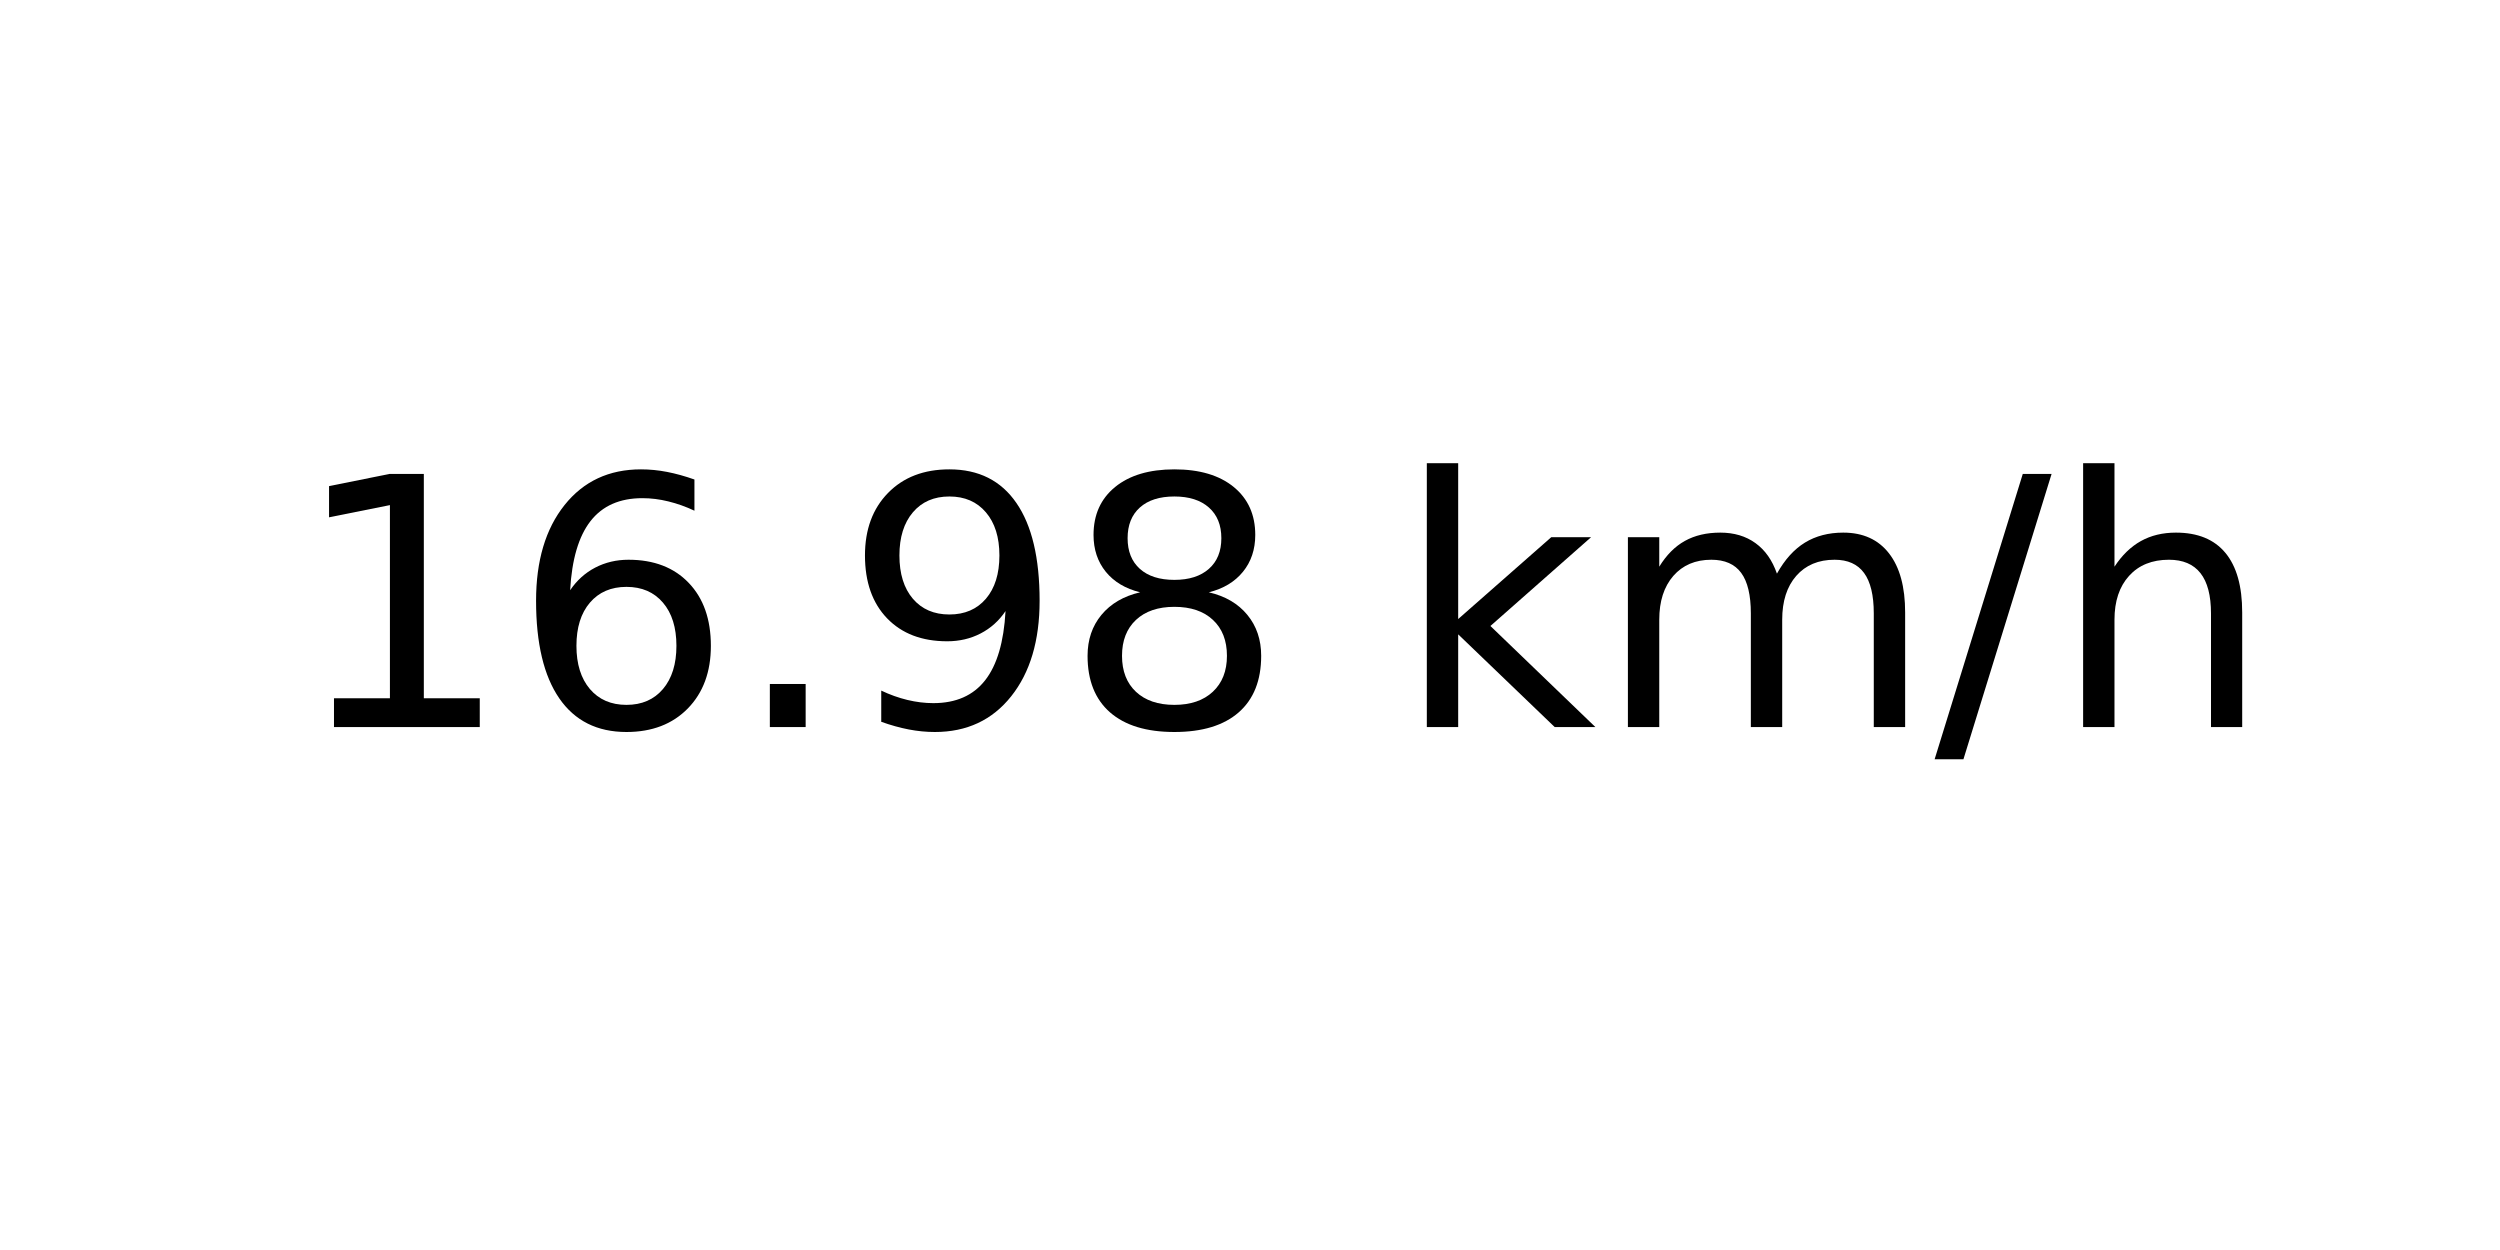
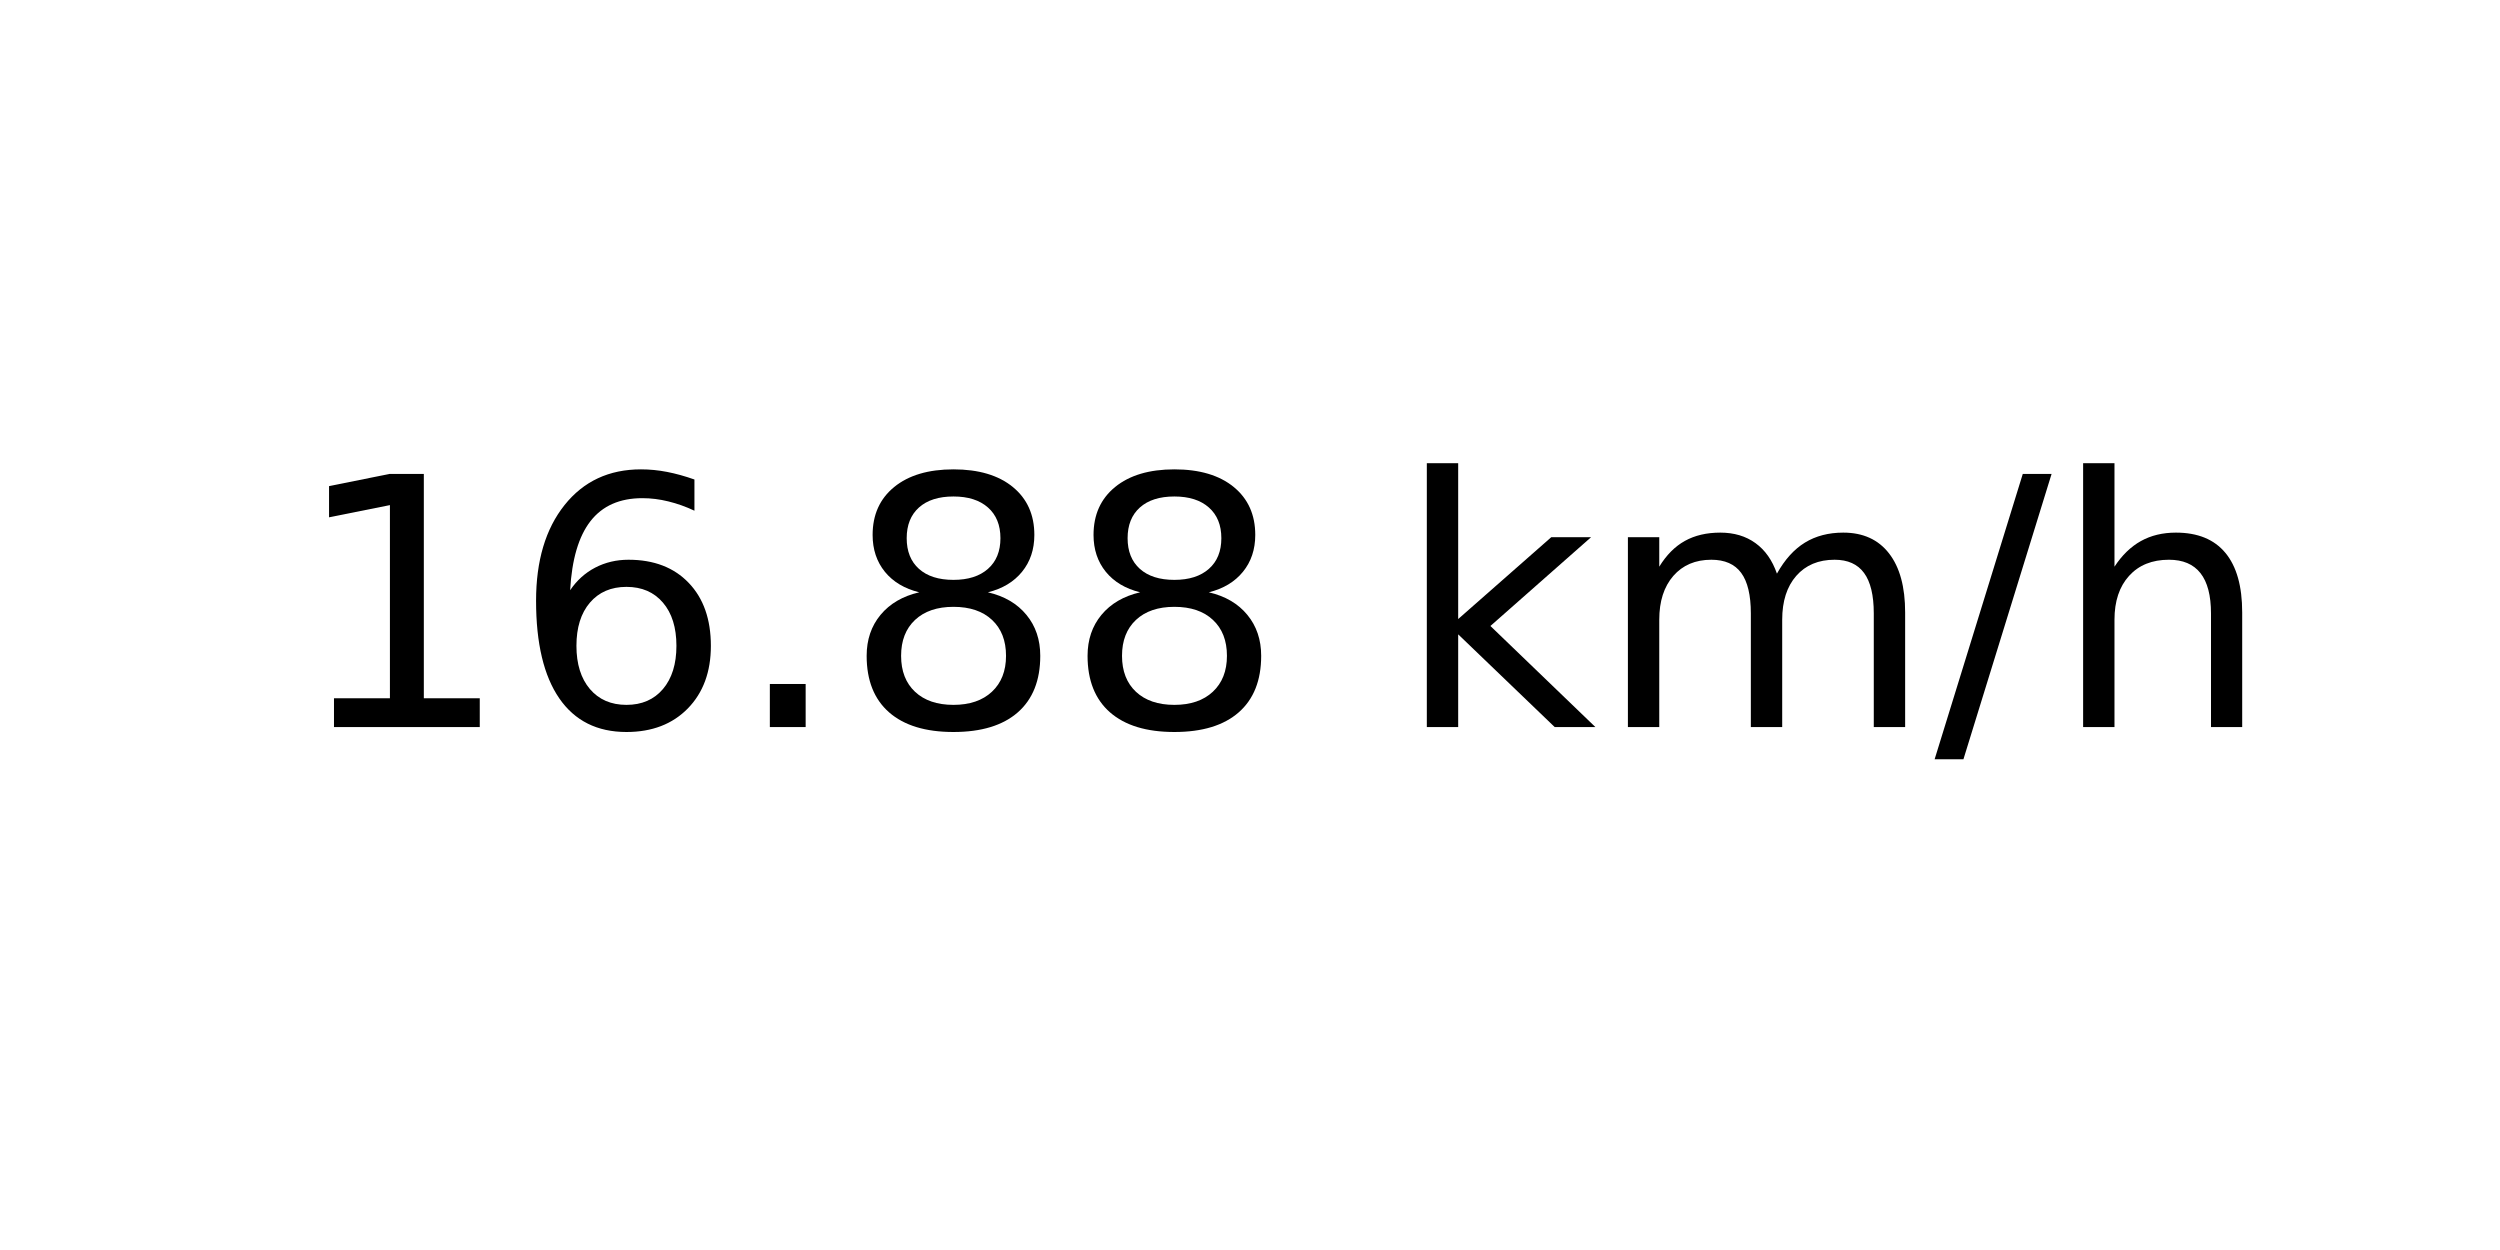
<svg xmlns="http://www.w3.org/2000/svg" xmlns:xlink="http://www.w3.org/1999/xlink" width="72pt" height="36pt" viewBox="0 0 72 36" version="1.1">
  <defs>
    <style type="text/css">*{stroke-linejoin: round; stroke-linecap: butt}</style>
  </defs>
  <g id="figure_1">
    <g id="axes_1">
      <g id="text_1">
        <g transform="translate(8.378125 20.93937) scale(0.1 -0.1)">
          <defs>
            <path id="DejaVuSans-31" d="M 794 531  L 1825 531  L 1825 4091  L 703 3866  L 703 4441  L 1819 4666  L 2450 4666  L 2450 531  L 3481 531  L 3481 0  L 794 0  L 794 531  z " transform="scale(0.015625)" />
            <path id="DejaVuSans-36" d="M 2113 2584  Q 1688 2584 1439 2293  Q 1191 2003 1191 1497  Q 1191 994 1439 701  Q 1688 409 2113 409  Q 2538 409 2786 701  Q 3034 994 3034 1497  Q 3034 2003 2786 2293  Q 2538 2584 2113 2584  z M 3366 4563  L 3366 3988  Q 3128 4100 2886 4159  Q 2644 4219 2406 4219  Q 1781 4219 1451 3797  Q 1122 3375 1075 2522  Q 1259 2794 1537 2939  Q 1816 3084 2150 3084  Q 2853 3084 3261 2657  Q 3669 2231 3669 1497  Q 3669 778 3244 343  Q 2819 -91 2113 -91  Q 1303 -91 875 529  Q 447 1150 447 2328  Q 447 3434 972 4092  Q 1497 4750 2381 4750  Q 2619 4750 2861 4703  Q 3103 4656 3366 4563  z " transform="scale(0.015625)" />
            <path id="DejaVuSans-2e" d="M 684 794  L 1344 794  L 1344 0  L 684 0  L 684 794  z " transform="scale(0.015625)" />
-             <path id="DejaVuSans-39" d="M 703 97  L 703 672  Q 941 559 1184 500  Q 1428 441 1663 441  Q 2288 441 2617 861  Q 2947 1281 2994 2138  Q 2813 1869 2534 1725  Q 2256 1581 1919 1581  Q 1219 1581 811 2004  Q 403 2428 403 3163  Q 403 3881 828 4315  Q 1253 4750 1959 4750  Q 2769 4750 3195 4129  Q 3622 3509 3622 2328  Q 3622 1225 3098 567  Q 2575 -91 1691 -91  Q 1453 -91 1209 -44  Q 966 3 703 97  z M 1959 2075  Q 2384 2075 2632 2365  Q 2881 2656 2881 3163  Q 2881 3666 2632 3958  Q 2384 4250 1959 4250  Q 1534 4250 1286 3958  Q 1038 3666 1038 3163  Q 1038 2656 1286 2365  Q 1534 2075 1959 2075  z " transform="scale(0.015625)" />
            <path id="DejaVuSans-38" d="M 2034 2216  Q 1584 2216 1326 1975  Q 1069 1734 1069 1313  Q 1069 891 1326 650  Q 1584 409 2034 409  Q 2484 409 2743 651  Q 3003 894 3003 1313  Q 3003 1734 2745 1975  Q 2488 2216 2034 2216  z M 1403 2484  Q 997 2584 770 2862  Q 544 3141 544 3541  Q 544 4100 942 4425  Q 1341 4750 2034 4750  Q 2731 4750 3128 4425  Q 3525 4100 3525 3541  Q 3525 3141 3298 2862  Q 3072 2584 2669 2484  Q 3125 2378 3379 2068  Q 3634 1759 3634 1313  Q 3634 634 3220 271  Q 2806 -91 2034 -91  Q 1263 -91 848 271  Q 434 634 434 1313  Q 434 1759 690 2068  Q 947 2378 1403 2484  z M 1172 3481  Q 1172 3119 1398 2916  Q 1625 2713 2034 2713  Q 2441 2713 2670 2916  Q 2900 3119 2900 3481  Q 2900 3844 2670 4047  Q 2441 4250 2034 4250  Q 1625 4250 1398 4047  Q 1172 3844 1172 3481  z " transform="scale(0.015625)" />
            <path id="DejaVuSans-20" transform="scale(0.015625)" />
            <path id="DejaVuSans-6b" d="M 581 4863  L 1159 4863  L 1159 1991  L 2875 3500  L 3609 3500  L 1753 1863  L 3688 0  L 2938 0  L 1159 1709  L 1159 0  L 581 0  L 581 4863  z " transform="scale(0.015625)" />
            <path id="DejaVuSans-6d" d="M 3328 2828  Q 3544 3216 3844 3400  Q 4144 3584 4550 3584  Q 5097 3584 5394 3201  Q 5691 2819 5691 2113  L 5691 0  L 5113 0  L 5113 2094  Q 5113 2597 4934 2840  Q 4756 3084 4391 3084  Q 3944 3084 3684 2787  Q 3425 2491 3425 1978  L 3425 0  L 2847 0  L 2847 2094  Q 2847 2600 2669 2842  Q 2491 3084 2119 3084  Q 1678 3084 1418 2786  Q 1159 2488 1159 1978  L 1159 0  L 581 0  L 581 3500  L 1159 3500  L 1159 2956  Q 1356 3278 1631 3431  Q 1906 3584 2284 3584  Q 2666 3584 2933 3390  Q 3200 3197 3328 2828  z " transform="scale(0.015625)" />
            <path id="DejaVuSans-2f" d="M 1625 4666  L 2156 4666  L 531 -594  L 0 -594  L 1625 4666  z " transform="scale(0.015625)" />
            <path id="DejaVuSans-68" d="M 3513 2113  L 3513 0  L 2938 0  L 2938 2094  Q 2938 2591 2744 2837  Q 2550 3084 2163 3084  Q 1697 3084 1428 2787  Q 1159 2491 1159 1978  L 1159 0  L 581 0  L 581 4863  L 1159 4863  L 1159 2956  Q 1366 3272 1645 3428  Q 1925 3584 2291 3584  Q 2894 3584 3203 3211  Q 3513 2838 3513 2113  z " transform="scale(0.015625)" />
          </defs>
          <use xlink:href="#DejaVuSans-31" />
          <use xlink:href="#DejaVuSans-36" x="63.623" />
          <use xlink:href="#DejaVuSans-2e" x="127.246" />
-           <use xlink:href="#DejaVuSans-39" x="159.033" />
+           <use xlink:href="#DejaVuSans-38" x="159.033" />
          <use xlink:href="#DejaVuSans-38" x="222.656" />
          <use xlink:href="#DejaVuSans-20" x="286.279" />
          <use xlink:href="#DejaVuSans-6b" x="318.066" />
          <use xlink:href="#DejaVuSans-6d" x="375.977" />
          <use xlink:href="#DejaVuSans-2f" x="473.389" />
          <use xlink:href="#DejaVuSans-68" x="507.08" />
        </g>
      </g>
    </g>
  </g>
</svg>
